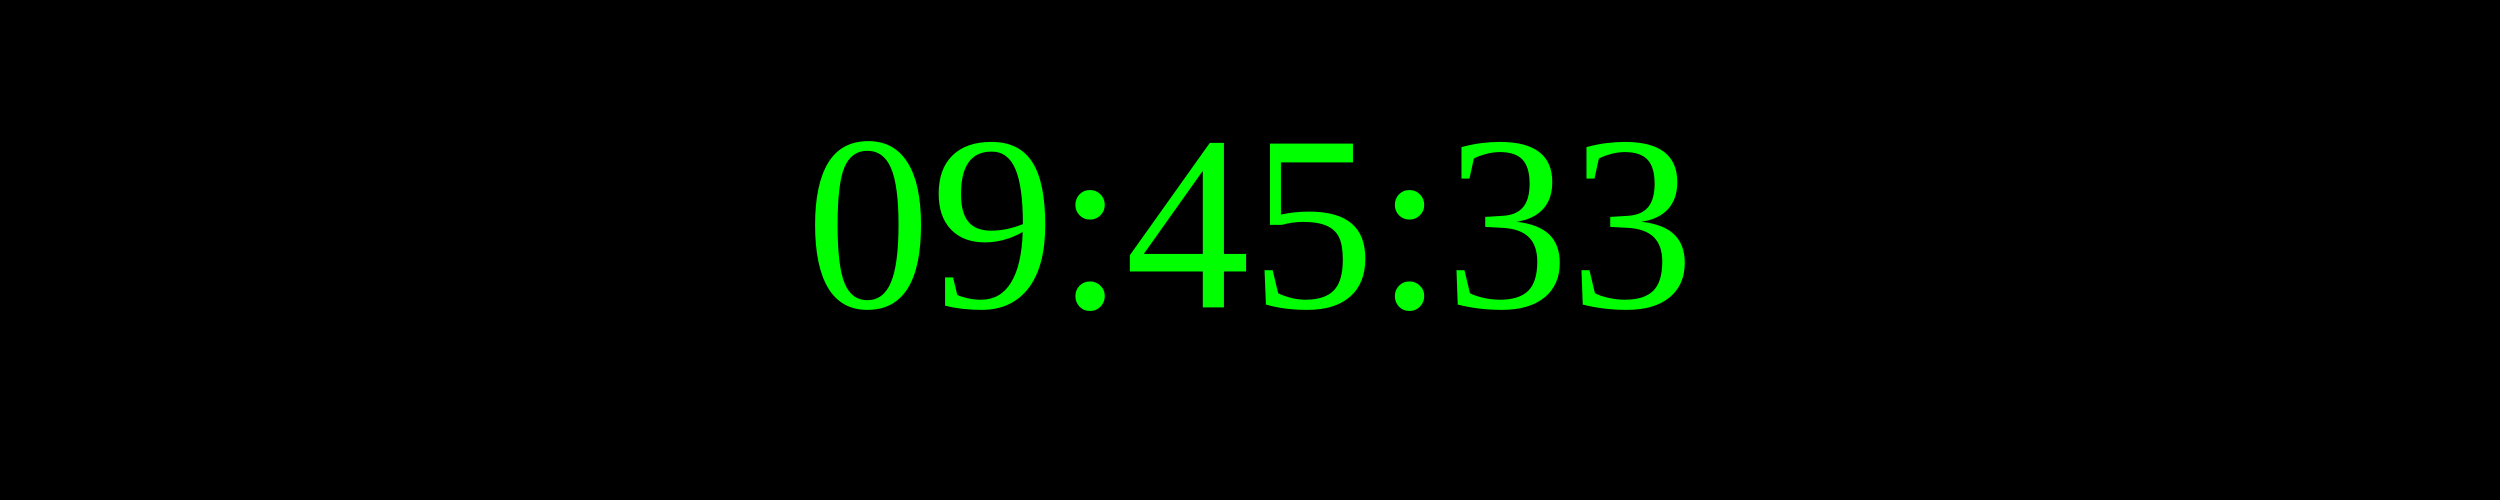
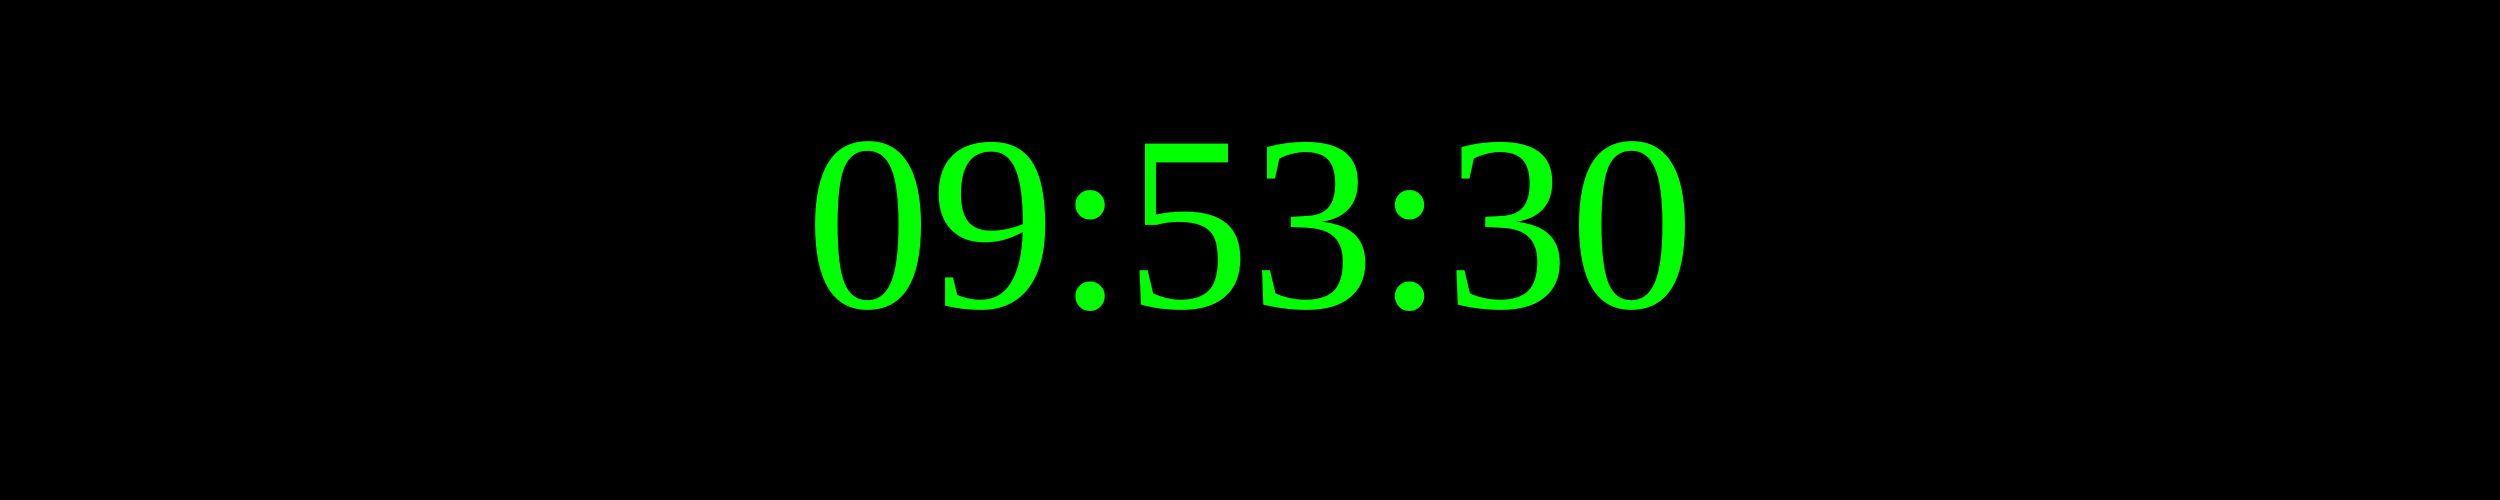
<svg xmlns="http://www.w3.org/2000/svg" width="250" height="50">
  <rect width="100%" height="100%" fill="black" />
  <text x="50%" y="50%" font-size="25" fill="lime" text-anchor="middle" dominant-baseline="middle">
- 09:45:33
+ 09:53:30
</text>
</svg>
